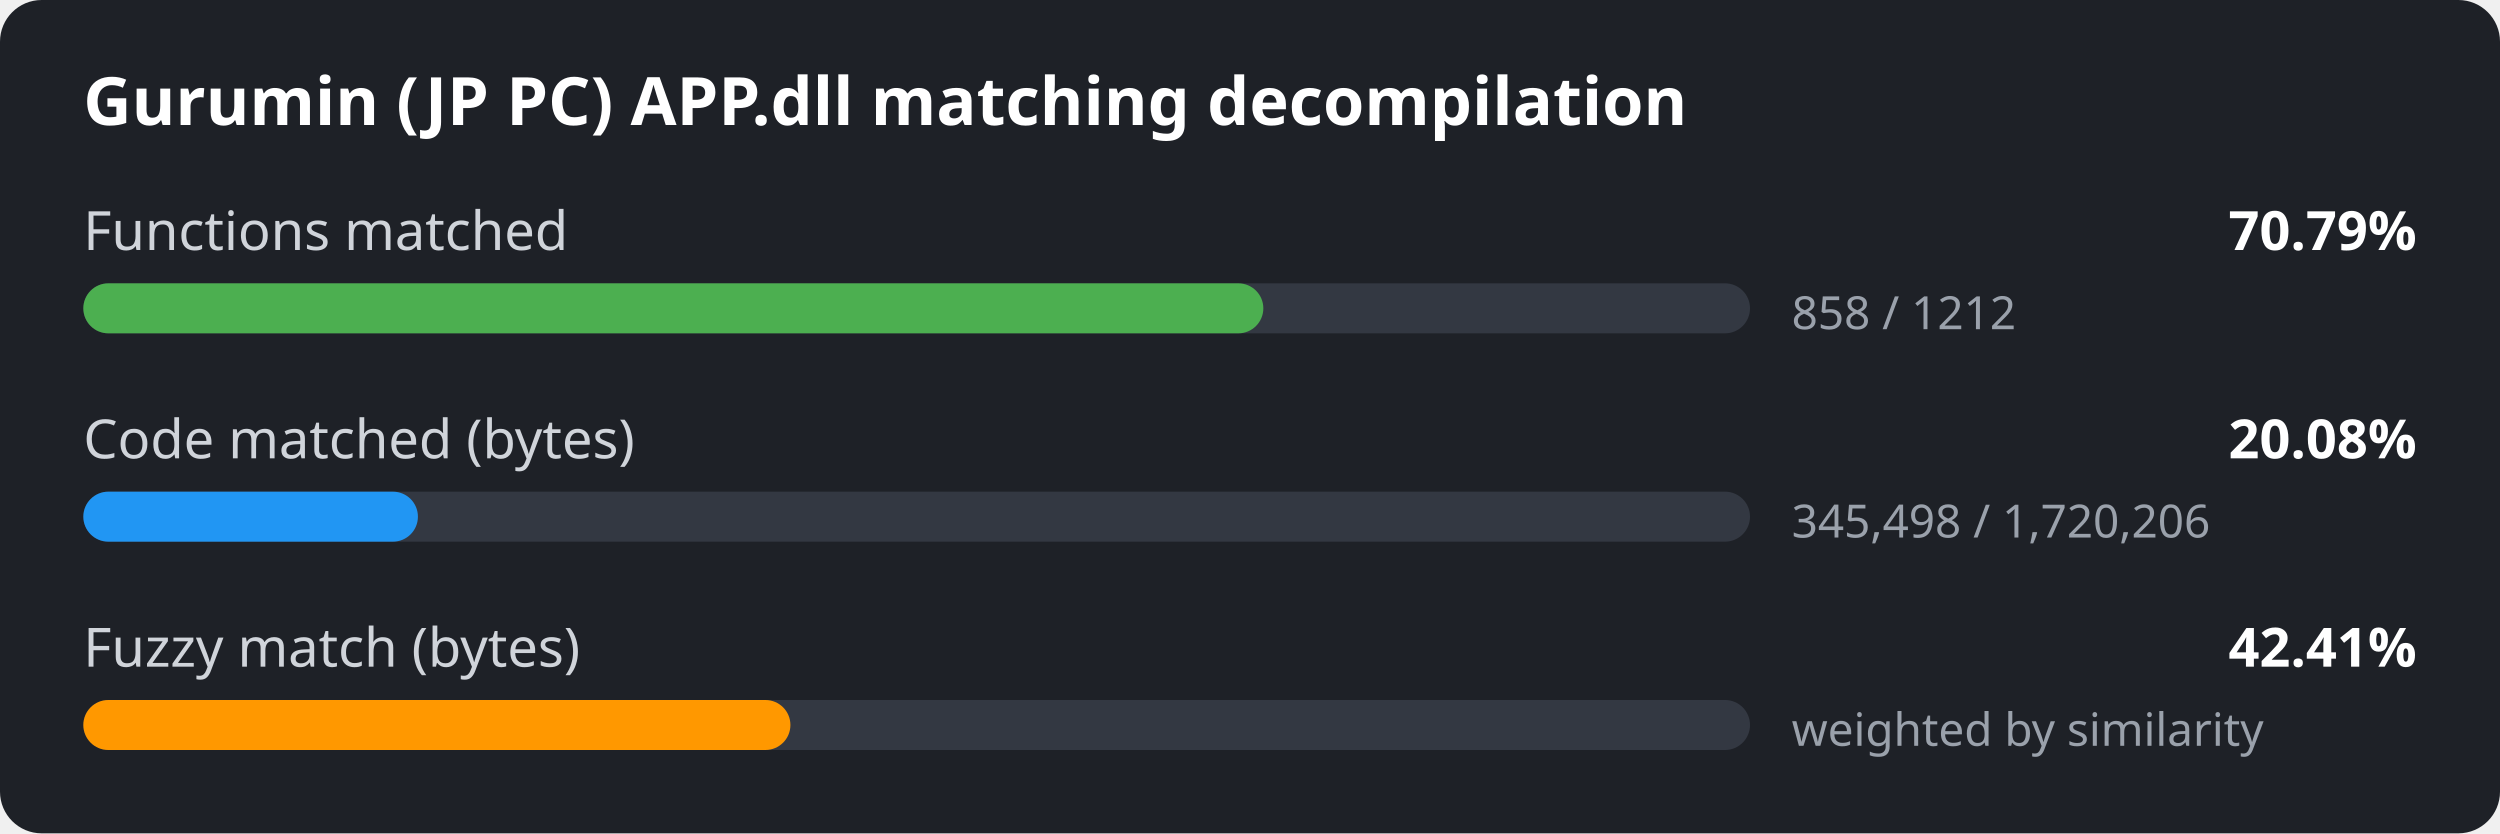
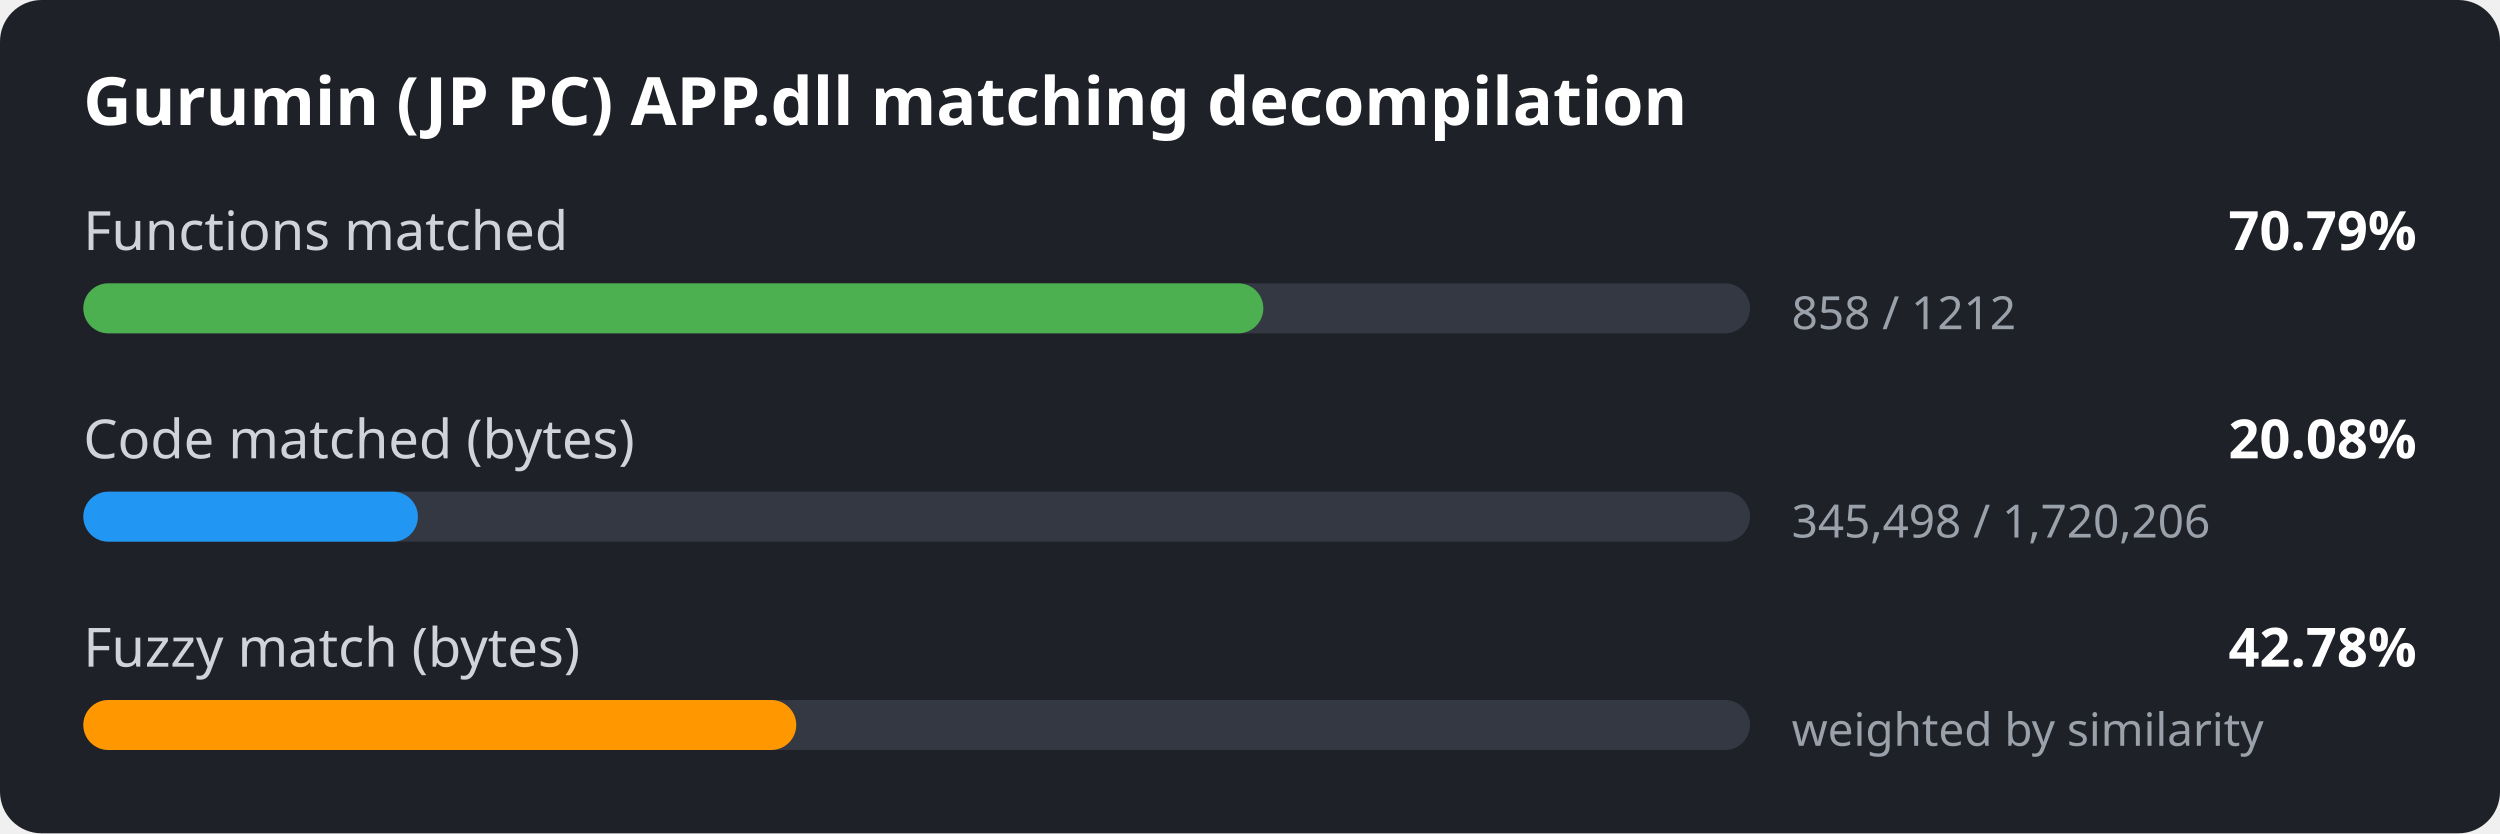
<svg xmlns="http://www.w3.org/2000/svg" width="600" height="200" viewBox="0 0 600 200">
  <style>
.bg { fill: #1e2127; }
.title { font: 600 16px sans-serif; fill: #ffffff; }
.label { font: 13px sans-serif; fill: #d0d4da; }
.value { font: 600 13px sans-serif; fill: #ffffff; }
.detail { font: 11px sans-serif; fill: #9aa1ab; }
.track { fill: #333842; }
</style>
  <rect width="600" height="200" rx="10" class="bg" />
  <text x="20" y="30" class="title">Gurumin (JP PC) APP.dll matching decompilation</text>
  <text x="20" y="60" class="label">Functions matched</text>
  <text x="580" y="60" class="value" text-anchor="end">70.79%</text>
  <rect x="20" y="68" width="400" height="12" rx="6" class="track" />
  <rect x="20" y="68" width="283.2" height="12" rx="6" fill="#4caf50" />
  <text x="430" y="79" class="detail">858 / 1212</text>
  <text x="20" y="110" class="label">Code matched (bytes)</text>
  <text x="580" y="110" class="value" text-anchor="end">20.08%</text>
  <rect x="20" y="118" width="400" height="12" rx="6" class="track" />
  <rect x="20" y="118" width="80.3" height="12" rx="6" fill="#2196f3" />
  <text x="430" y="129" class="detail">345,498 / 1,720,206</text>
  <text x="20" y="160" class="label">Fuzzy match (bytes)</text>
-   <text x="580" y="160" class="value" text-anchor="end">42.41%</text>
+   <text x="580" y="160" class="value" text-anchor="end">42.78%</text>
  <rect x="20" y="168" width="400" height="12" rx="6" class="track" />
-   <rect x="20" y="168" width="169.7" height="12" rx="6" fill="#ff9800" />
+   <rect x="20" y="168" width="171.1" height="12" rx="6" fill="#ff9800" />
  <text x="430" y="179" class="detail">weighted by similarity</text>
</svg>
